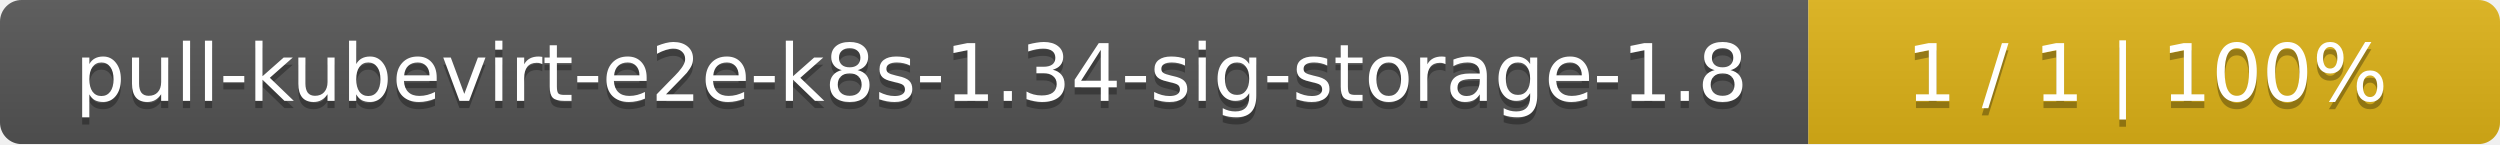
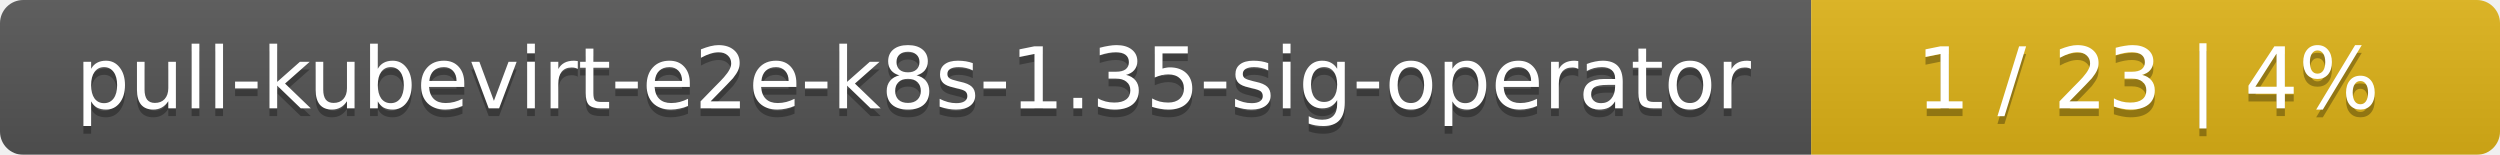
- <svg xmlns="http://www.w3.org/2000/svg" width="347" height="20">
+ <svg xmlns="http://www.w3.org/2000/svg" width="323" height="20">
  <linearGradient id="smooth" x2="0" y2="100%">
    <stop offset="0" stop-color="#bbb" stop-opacity=".1" />
    <stop offset="1" stop-opacity=".1" />
  </linearGradient>
  <mask id="round">
-     <rect width="347" height="20" rx="3" fill="#fff" />
+     <rect width="323" height="20" rx="3" fill="#fff" />
  </mask>
  <g mask="url(#round)">
-     <rect width="251" height="20" fill="#555" />
-     <rect x="251" width="96" height="20" fill="#dfb317" />
-     <rect width="347" height="20" fill="url(#smooth)" />
+     <rect width="234" height="20" fill="#555" />
+     <rect x="234" width="89" height="20" fill="#dfb317" />
+     <rect width="323" height="20" fill="url(#smooth)" />
  </g>
  <g fill="#fff" text-anchor="middle" font-family="DejaVu Sans,Verdana,Geneva,sans-serif" font-size="11">
-     <text x="126.5" y="15" fill="#010101" fill-opacity=".3">pull-kubevirt-e2e-k8s-1.34-sig-storage-1.8</text>
-     <text x="126.5" y="14">pull-kubevirt-e2e-k8s-1.34-sig-storage-1.8</text>
-     <text x="298" y="15" fill="#010101" fill-opacity=".3">1 / 1    |    100%</text>
-     <text x="298" y="14">1 / 1    |    100%</text>
+     <text x="118" y="15" fill="#010101" fill-opacity=".3">pull-kubevirt-e2e-k8s-1.35-sig-operator</text>
+     <text x="118" y="14">pull-kubevirt-e2e-k8s-1.35-sig-operator</text>
+     <text x="277.5" y="15" fill="#010101" fill-opacity=".3">1 / 23    |    4%</text>
+     <text x="277.5" y="14">1 / 23    |    4%</text>
  </g>
</svg>
